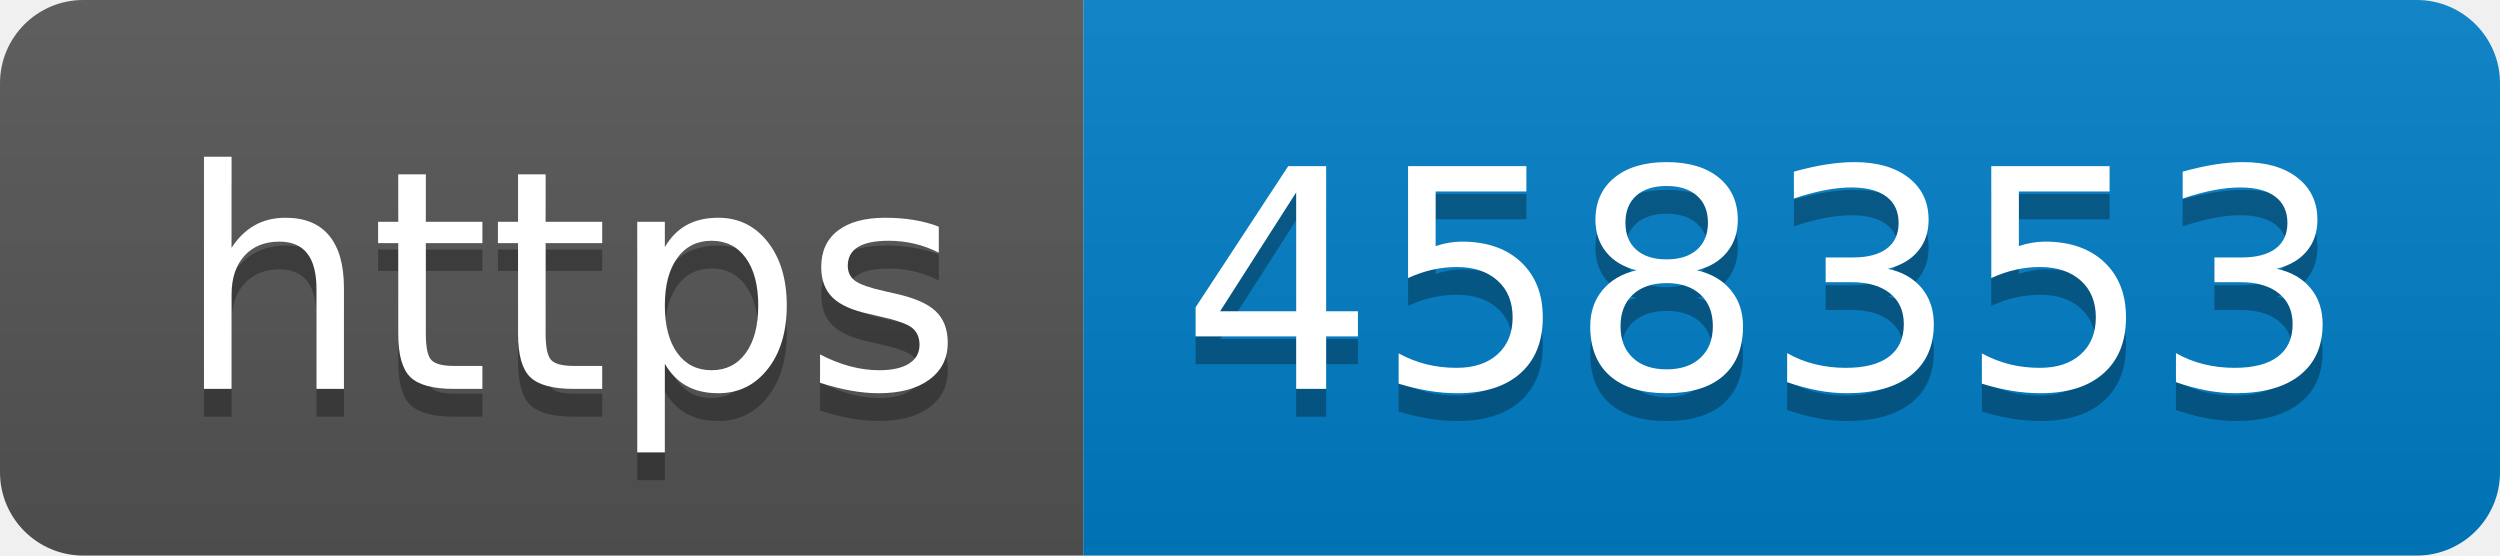
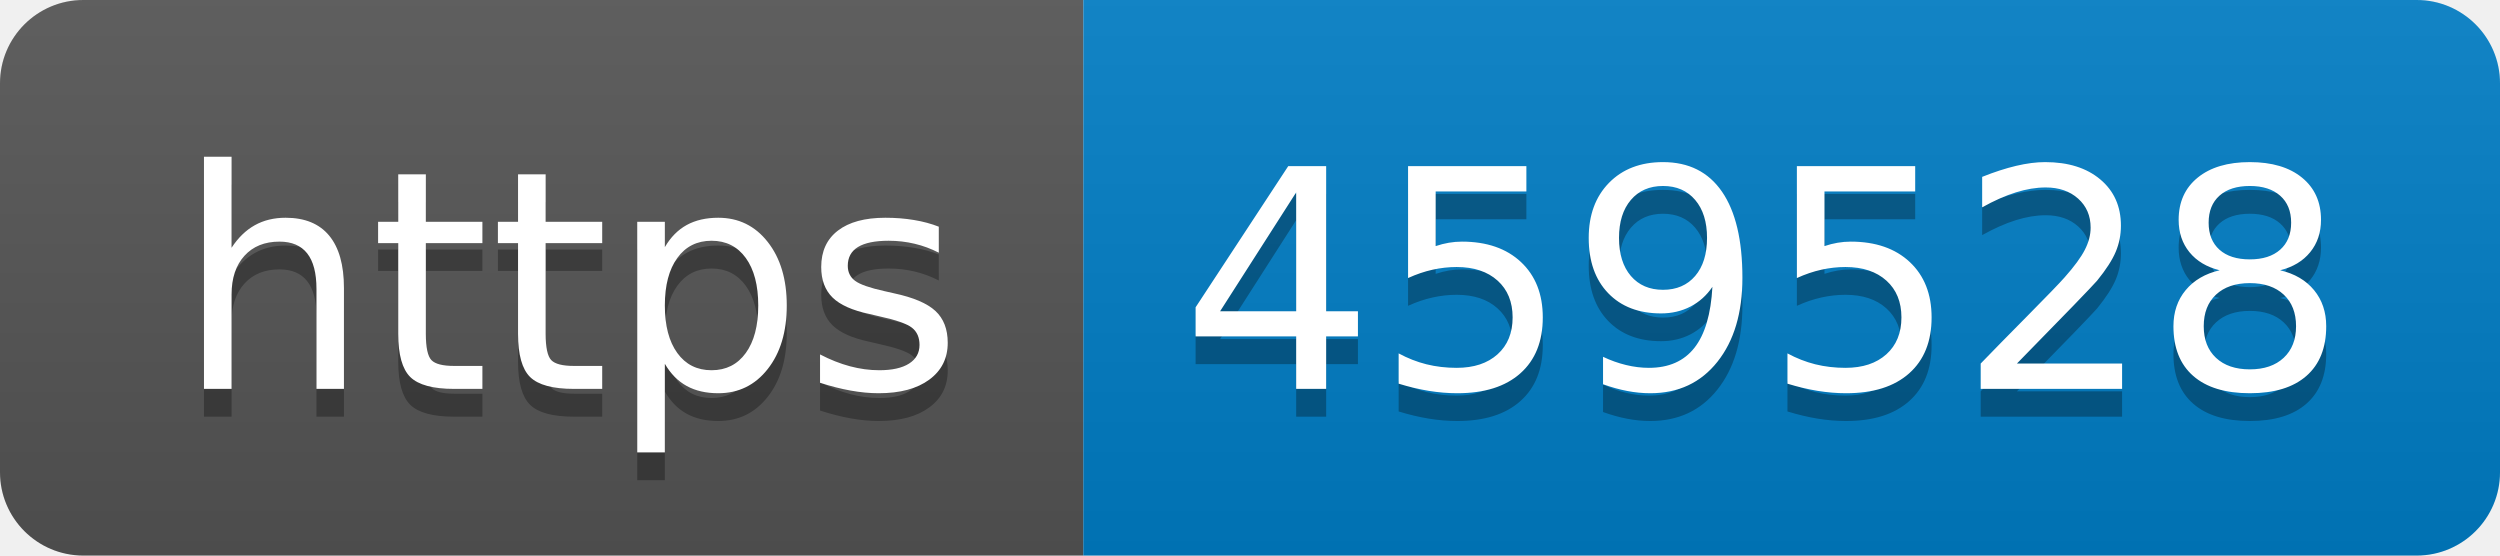
- <svg xmlns="http://www.w3.org/2000/svg" width="90" height="20" role="img" aria-label="https: 458353">
+ <svg xmlns="http://www.w3.org/2000/svg" width="90" height="20" role="img" aria-label="https: 459528">
  <linearGradient id="s" x2="0" y2="100%">
    <stop offset="0" stop-color="#bbb" stop-opacity=".1" />
    <stop offset="1" stop-opacity=".1" />
  </linearGradient>
  <clipPath id="r">
    <rect width="90" height="20" rx="3" fill="#fff" />
  </clipPath>
  <g clip-path="url(#r)">
    <rect width="39" height="20" fill="#555" />
    <rect x="39" width="51" height="20" fill="#007ec6" />
    <rect width="90" height="20" fill="url(#s)" />
  </g>
  <g fill="#fff" text-anchor="middle" font-family="Verdana,Geneva,DejaVu Sans,sans-serif" text-rendering="geometricPrecision" font-size="110">
    <text aria-hidden="true" x="205" y="150" fill="#010101" fill-opacity=".3" transform="scale(.1)" textLength="290">https</text>
    <text x="205" y="140" transform="scale(.1)" fill="#fff" textLength="290">https</text>
-     <text aria-hidden="true" x="635" y="150" fill="#010101" fill-opacity=".3" transform="scale(.1)" textLength="410">458353</text>
-     <text x="635" y="140" transform="scale(.1)" fill="#fff" textLength="410">458353</text>
+     <text aria-hidden="true" x="635" y="150" fill="#010101" fill-opacity=".3" transform="scale(.1)" textLength="410">459528</text>
+     <text x="635" y="140" transform="scale(.1)" fill="#fff" textLength="410">459528</text>
  </g>
</svg>
